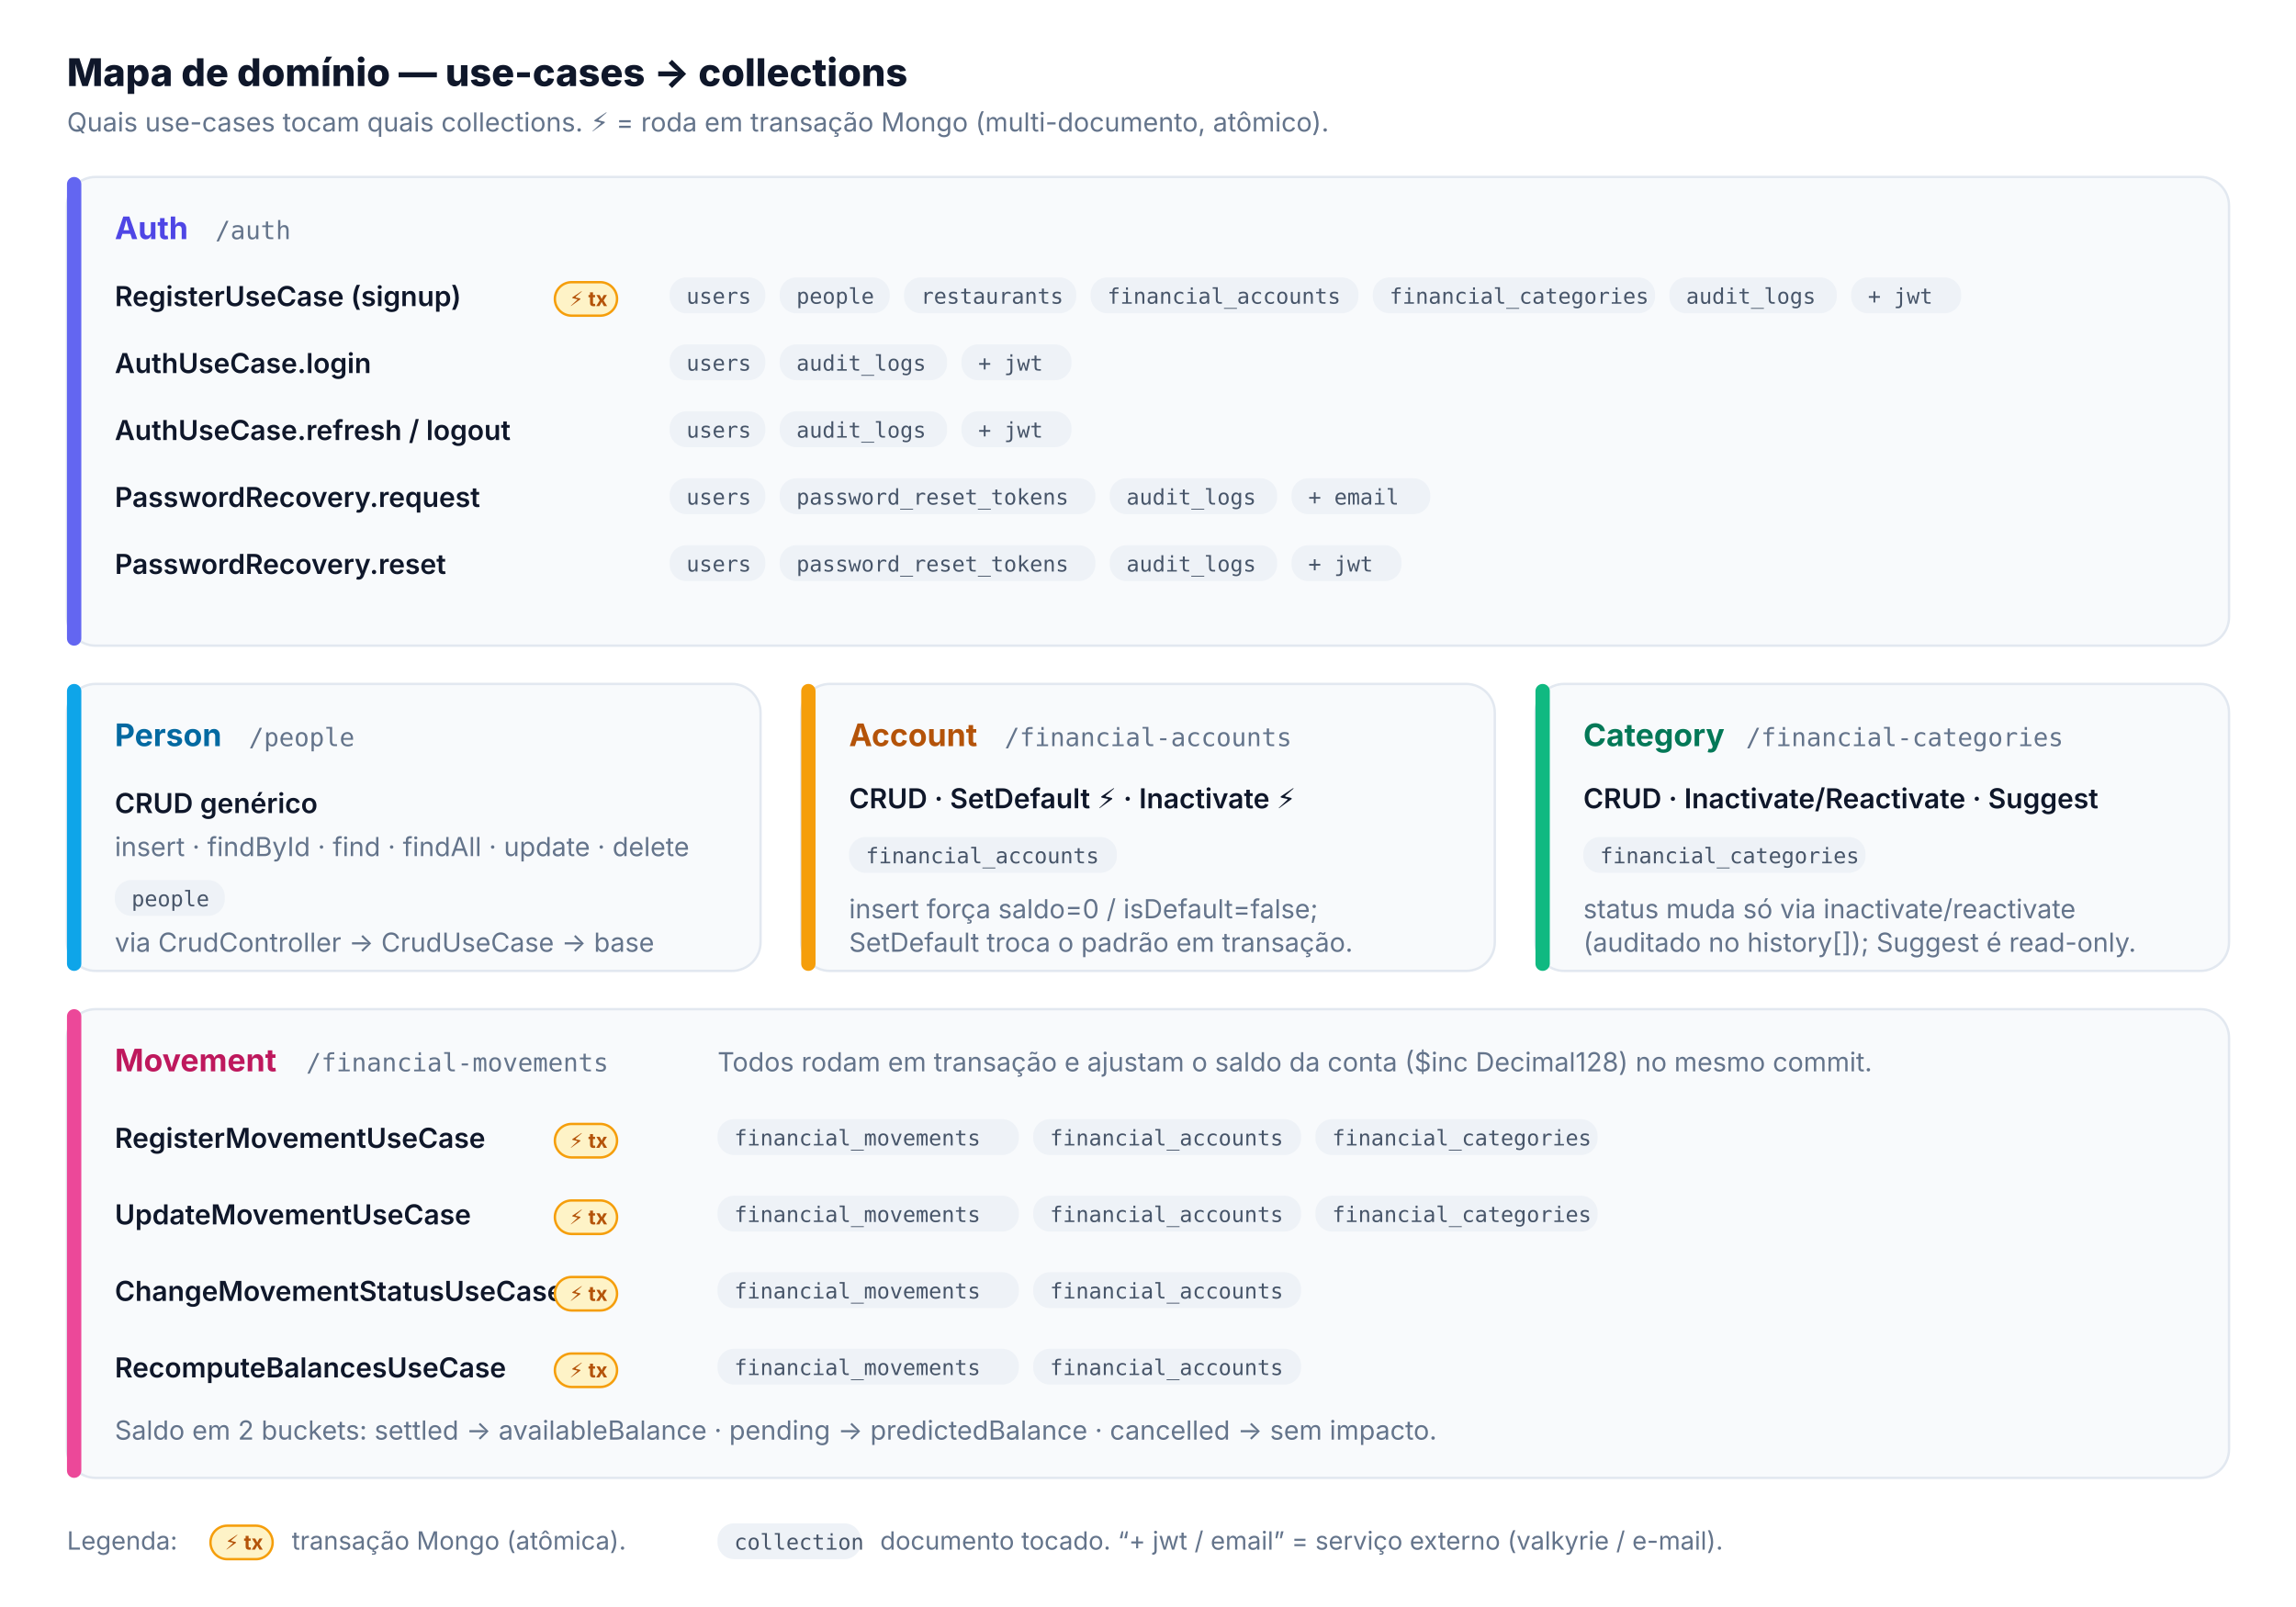
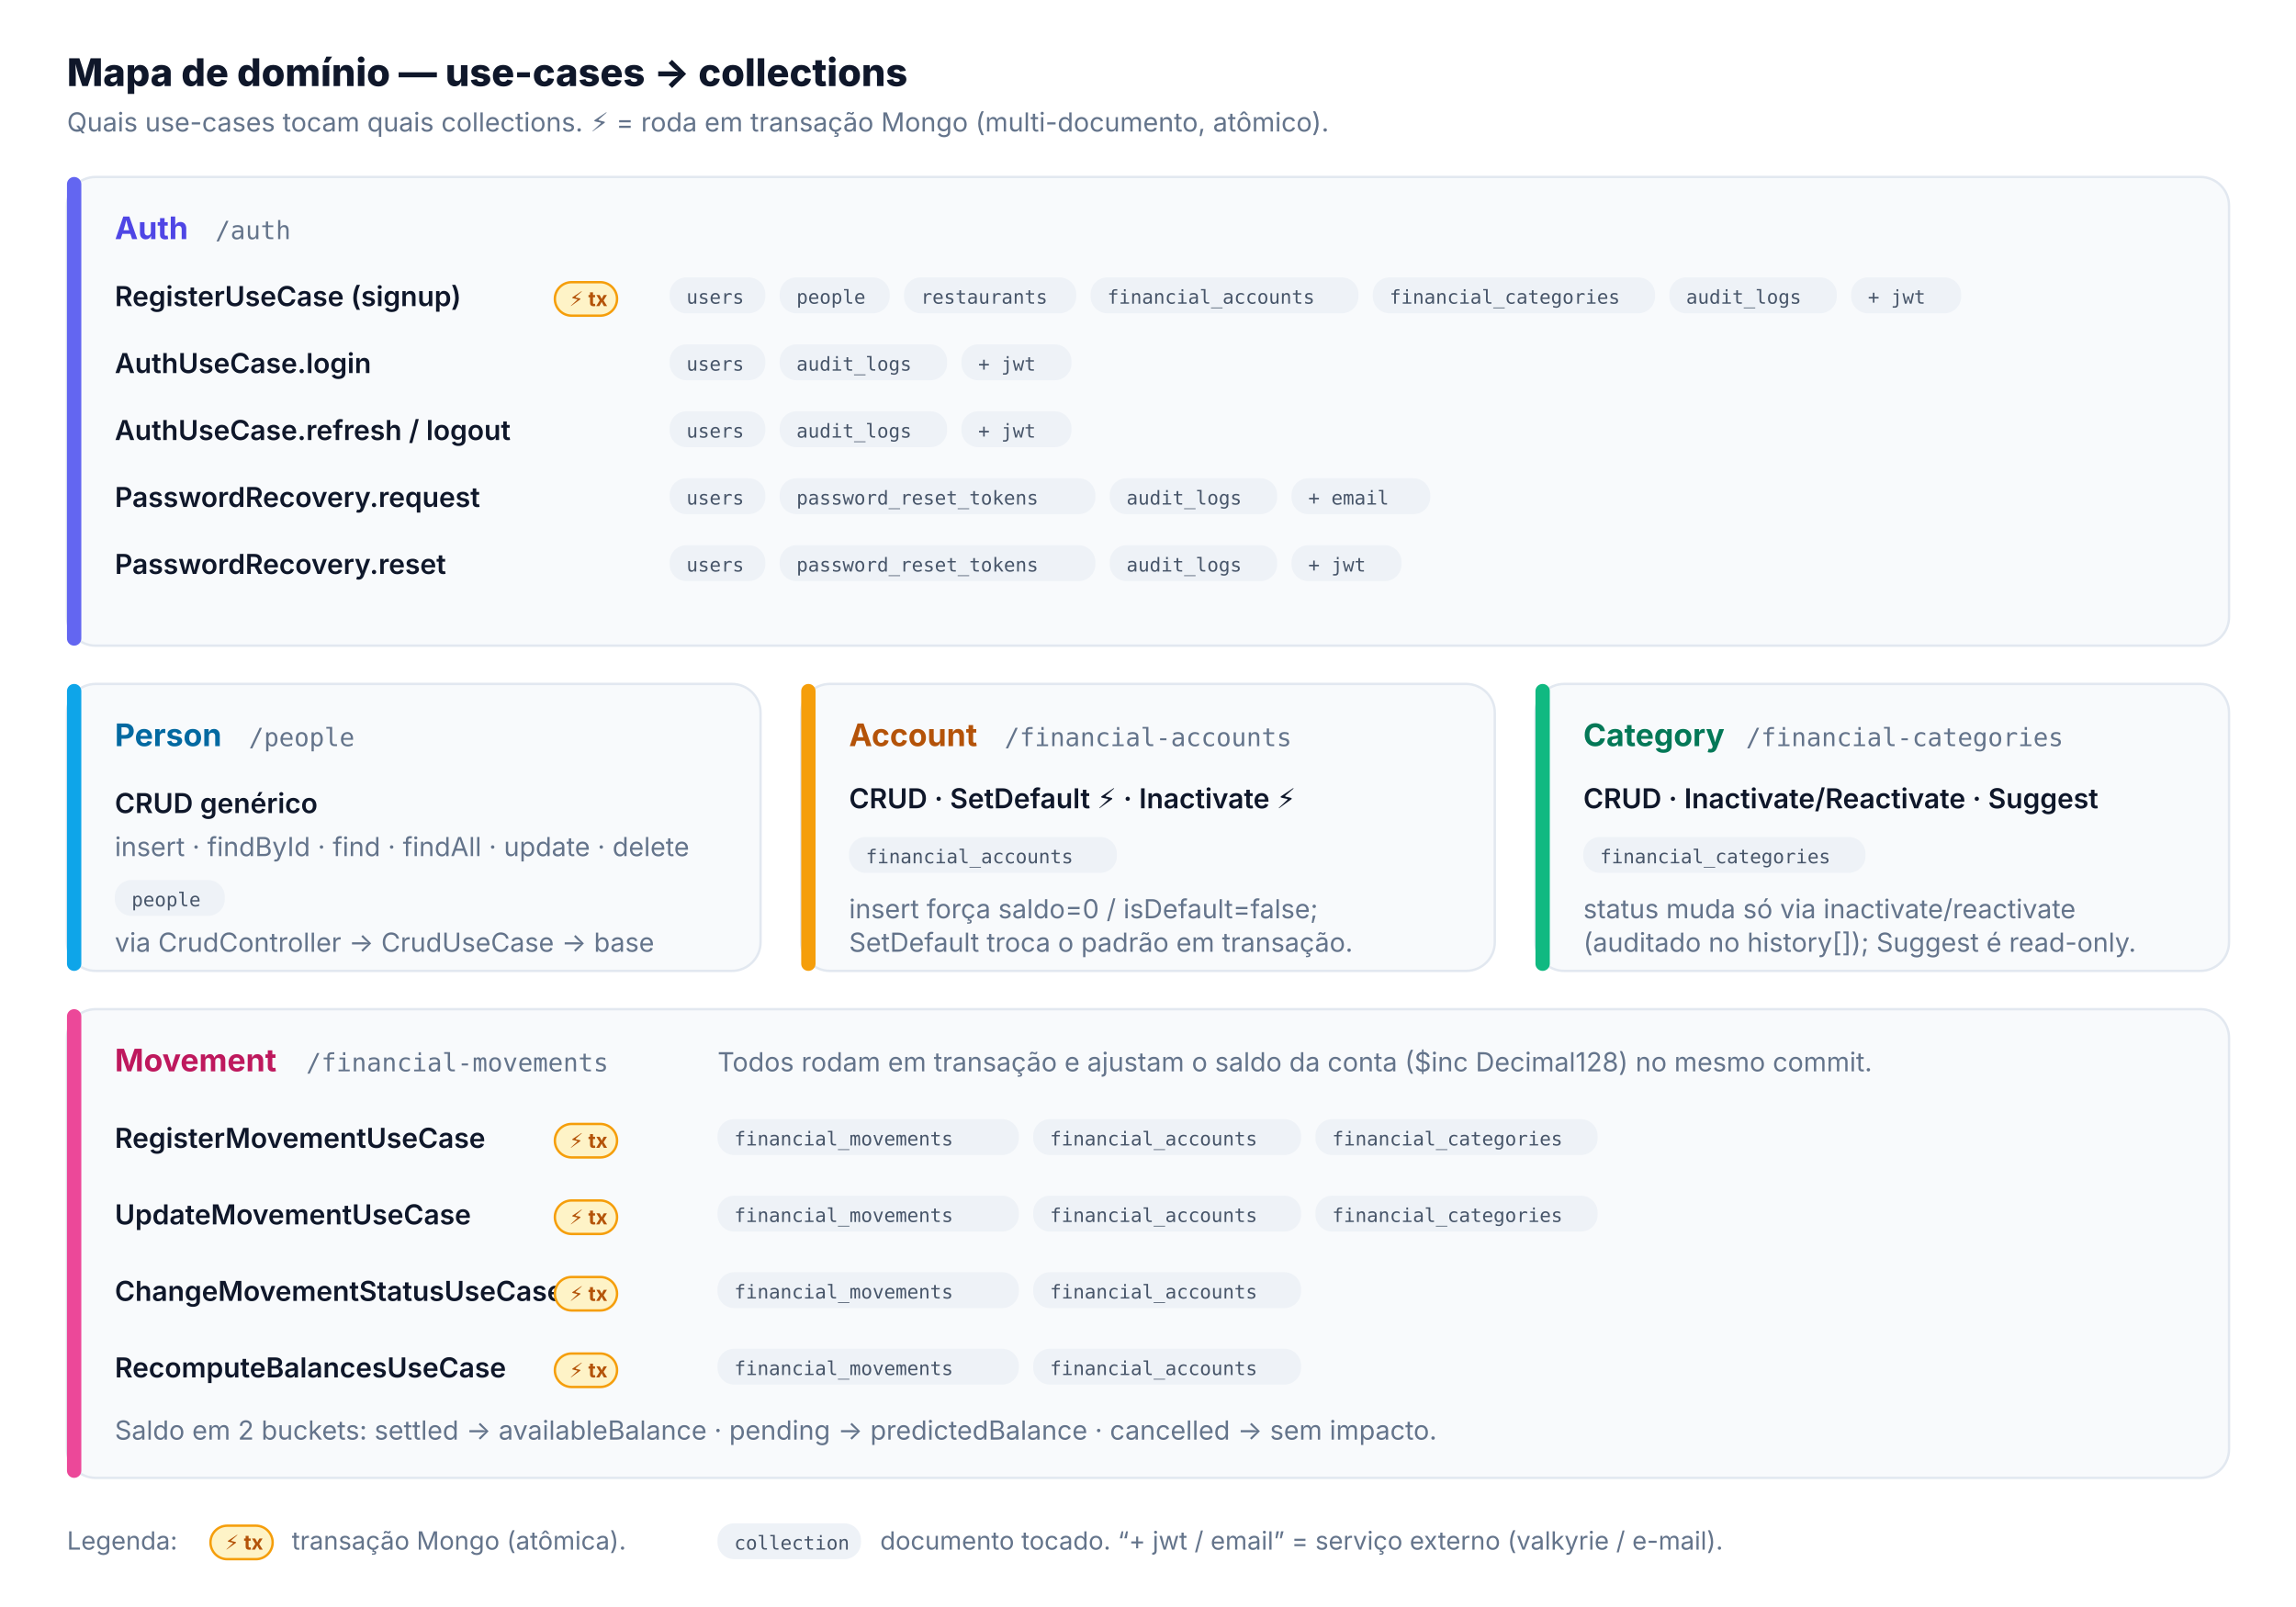
<svg xmlns="http://www.w3.org/2000/svg" viewBox="0 0 960 672" font-family="Inter, Segoe UI, system-ui, sans-serif" role="img" aria-label="Mapa de domínio: use-cases e collections da MintlyApi">
  <style>
    .bg { fill: #ffffff; }
    .card { fill: #f8fafc; stroke: #e2e8f0; stroke-width: 1; }
    .h1 { fill: #0f172a; font-weight: 800; font-size: 16px; }
    .sub { fill: #64748b; font-size: 11px; }
    .mod { font-weight: 700; font-size: 13px; }
    .route { fill: #64748b; font-size: 10.5px; font-family: ui-monospace, monospace; }
    .uc { fill: #0f172a; font-size: 11.5px; font-weight: 600; }
    .tag { fill: #eef2f7; }
-     .tagtxt { fill: #475569; font-size: 9px; font-family: ui-monospace, monospace; }
+     .tagtxt { fill: #475569; font-size: 8px; font-family: ui-monospace, monospace; }
    .txbadge { fill: #fef3c7; stroke: #f59e0b; stroke-width: 1; }
    .txtxt { fill: #b45309; font-size: 8.5px; font-weight: 700; }
    .legend { fill: #64748b; font-size: 10.5px; }
    @media (prefers-color-scheme: dark) {
      .bg { fill: #0b1120; }
      .card { fill: #111827; stroke: #1f2a3c; }
      .h1 { fill: #e5edf7; }
      .sub, .route, .legend { fill: #94a3b8; }
      .uc { fill: #e5edf7; }
      .tag { fill: #1e293b; }
      .tagtxt { fill: #cbd5e1; }
      .txbadge { fill: #3a2f10; stroke: #d97706; }
      .txtxt { fill: #fbbf24; }
    }
  </style>
  <rect class="bg" x="0" y="0" width="960" height="672" />
  <text class="h1" x="28" y="36">Mapa de domínio — use-cases → collections</text>
  <text class="sub" x="28" y="55">Quais use-cases tocam quais collections. ⚡ = roda em transação Mongo (multi-documento, atômico).</text>
  <rect class="card" x="28" y="74" width="904" height="196" rx="12" />
  <rect x="28" y="74" width="6" height="196" rx="3" fill="#6366f1" />
  <text class="mod" x="48" y="100" fill="#4f46e5">Auth</text>
  <text class="route" x="90" y="100">/auth</text>
  <text class="uc" x="48" y="128">RegisterUseCase (signup)</text>
  <rect class="txbadge" x="232" y="118" width="26" height="14" rx="7" />
  <text class="txtxt" x="238" y="128">⚡ tx</text>
  <g transform="translate(280,116)">
    <rect class="tag" x="0" y="0" width="40" height="15" rx="7" />
    <text class="tagtxt" x="7" y="11">users</text>
    <rect class="tag" x="46" y="0" width="46" height="15" rx="7" />
    <text class="tagtxt" x="53" y="11">people</text>
    <rect class="tag" x="98" y="0" width="72" height="15" rx="7" />
    <text class="tagtxt" x="105" y="11">restaurants</text>
    <rect class="tag" x="176" y="0" width="112" height="15" rx="7" />
    <text class="tagtxt" x="183" y="11">financial_accounts</text>
    <rect class="tag" x="294" y="0" width="118" height="15" rx="7" />
    <text class="tagtxt" x="301" y="11">financial_categories</text>
    <rect class="tag" x="418" y="0" width="70" height="15" rx="7" />
    <text class="tagtxt" x="425" y="11">audit_logs</text>
    <rect class="tag" x="494" y="0" width="46" height="15" rx="7" />
    <text class="tagtxt" x="501" y="11">+ jwt</text>
  </g>
  <text class="uc" x="48" y="156">AuthUseCase.login</text>
  <g transform="translate(280,144)">
    <rect class="tag" x="0" y="0" width="40" height="15" rx="7" />
    <text class="tagtxt" x="7" y="11">users</text>
    <rect class="tag" x="46" y="0" width="70" height="15" rx="7" />
    <text class="tagtxt" x="53" y="11">audit_logs</text>
    <rect class="tag" x="122" y="0" width="46" height="15" rx="7" />
    <text class="tagtxt" x="129" y="11">+ jwt</text>
  </g>
  <text class="uc" x="48" y="184">AuthUseCase.refresh / logout</text>
  <g transform="translate(280,172)">
    <rect class="tag" x="0" y="0" width="40" height="15" rx="7" />
    <text class="tagtxt" x="7" y="11">users</text>
    <rect class="tag" x="46" y="0" width="70" height="15" rx="7" />
    <text class="tagtxt" x="53" y="11">audit_logs</text>
    <rect class="tag" x="122" y="0" width="46" height="15" rx="7" />
    <text class="tagtxt" x="129" y="11">+ jwt</text>
  </g>
  <text class="uc" x="48" y="212">PasswordRecovery.request</text>
  <g transform="translate(280,200)">
    <rect class="tag" x="0" y="0" width="40" height="15" rx="7" />
    <text class="tagtxt" x="7" y="11">users</text>
    <rect class="tag" x="46" y="0" width="132" height="15" rx="7" />
    <text class="tagtxt" x="53" y="11">password_reset_tokens</text>
    <rect class="tag" x="184" y="0" width="70" height="15" rx="7" />
    <text class="tagtxt" x="191" y="11">audit_logs</text>
    <rect class="tag" x="260" y="0" width="58" height="15" rx="7" />
    <text class="tagtxt" x="267" y="11">+ email</text>
  </g>
  <text class="uc" x="48" y="240">PasswordRecovery.reset</text>
  <g transform="translate(280,228)">
    <rect class="tag" x="0" y="0" width="40" height="15" rx="7" />
    <text class="tagtxt" x="7" y="11">users</text>
    <rect class="tag" x="46" y="0" width="132" height="15" rx="7" />
    <text class="tagtxt" x="53" y="11">password_reset_tokens</text>
    <rect class="tag" x="184" y="0" width="70" height="15" rx="7" />
    <text class="tagtxt" x="191" y="11">audit_logs</text>
    <rect class="tag" x="260" y="0" width="46" height="15" rx="7" />
    <text class="tagtxt" x="267" y="11">+ jwt</text>
  </g>
  <rect class="card" x="28" y="286" width="290" height="120" rx="12" />
  <rect x="28" y="286" width="6" height="120" rx="3" fill="#0ea5e9" />
  <text class="mod" x="48" y="312" fill="#0369a1">Person</text>
  <text class="route" x="104" y="312">/people</text>
  <text class="uc" x="48" y="340">CRUD genérico</text>
  <text class="sub" x="48" y="358">insert · findById · find · findAll · update · delete</text>
  <g transform="translate(48,368)">
    <rect class="tag" x="0" y="0" width="46" height="15" rx="7" />
    <text class="tagtxt" x="7" y="11">people</text>
  </g>
  <text class="sub" x="48" y="398">via CrudController → CrudUseCase → base</text>
  <rect class="card" x="335" y="286" width="290" height="120" rx="12" />
  <rect x="335" y="286" width="6" height="120" rx="3" fill="#f59e0b" />
  <text class="mod" x="355" y="312" fill="#b45309">Account</text>
  <text class="route" x="420" y="312">/financial-accounts</text>
  <text class="uc" x="355" y="338">CRUD · SetDefault ⚡ · Inactivate ⚡</text>
  <g transform="translate(355,350)">
    <rect class="tag" x="0" y="0" width="112" height="15" rx="7" />
    <text class="tagtxt" x="7" y="11">financial_accounts</text>
  </g>
  <text class="sub" x="355" y="384">insert força saldo=0 / isDefault=false;</text>
  <text class="sub" x="355" y="398">SetDefault troca o padrão em transação.</text>
  <rect class="card" x="642" y="286" width="290" height="120" rx="12" />
  <rect x="642" y="286" width="6" height="120" rx="3" fill="#10b981" />
  <text class="mod" x="662" y="312" fill="#047857">Category</text>
  <text class="route" x="730" y="312">/financial-categories</text>
  <text class="uc" x="662" y="338">CRUD · Inactivate/Reactivate · Suggest</text>
  <g transform="translate(662,350)">
    <rect class="tag" x="0" y="0" width="118" height="15" rx="7" />
    <text class="tagtxt" x="7" y="11">financial_categories</text>
  </g>
  <text class="sub" x="662" y="384">status muda só via inactivate/reactivate</text>
  <text class="sub" x="662" y="398">(auditado no history[]); Suggest é read-only.</text>
  <rect class="card" x="28" y="422" width="904" height="196" rx="12" />
  <rect x="28" y="422" width="6" height="196" rx="3" fill="#ec4899" />
  <text class="mod" x="48" y="448" fill="#be185d">Movement</text>
  <text class="route" x="128" y="448">/financial-movements</text>
  <text class="sub" x="300" y="448">Todos rodam em transação e ajustam o saldo da conta ($inc Decimal128) no mesmo commit.</text>
  <text class="uc" x="48" y="480">RegisterMovementUseCase</text>
  <rect class="txbadge" x="232" y="470" width="26" height="14" rx="7" />
  <text class="txtxt" x="238" y="480">⚡ tx</text>
  <g transform="translate(300,468)">
    <rect class="tag" x="0" y="0" width="126" height="15" rx="7" />
    <text class="tagtxt" x="7" y="11">financial_movements</text>
    <rect class="tag" x="132" y="0" width="112" height="15" rx="7" />
    <text class="tagtxt" x="139" y="11">financial_accounts</text>
    <rect class="tag" x="250" y="0" width="118" height="15" rx="7" />
    <text class="tagtxt" x="257" y="11">financial_categories</text>
  </g>
  <text class="uc" x="48" y="512">UpdateMovementUseCase</text>
  <rect class="txbadge" x="232" y="502" width="26" height="14" rx="7" />
  <text class="txtxt" x="238" y="512">⚡ tx</text>
  <g transform="translate(300,500)">
    <rect class="tag" x="0" y="0" width="126" height="15" rx="7" />
    <text class="tagtxt" x="7" y="11">financial_movements</text>
    <rect class="tag" x="132" y="0" width="112" height="15" rx="7" />
    <text class="tagtxt" x="139" y="11">financial_accounts</text>
    <rect class="tag" x="250" y="0" width="118" height="15" rx="7" />
    <text class="tagtxt" x="257" y="11">financial_categories</text>
  </g>
  <text class="uc" x="48" y="544">ChangeMovementStatusUseCase</text>
  <rect class="txbadge" x="232" y="534" width="26" height="14" rx="7" />
  <text class="txtxt" x="238" y="544">⚡ tx</text>
  <g transform="translate(300,532)">
    <rect class="tag" x="0" y="0" width="126" height="15" rx="7" />
    <text class="tagtxt" x="7" y="11">financial_movements</text>
    <rect class="tag" x="132" y="0" width="112" height="15" rx="7" />
    <text class="tagtxt" x="139" y="11">financial_accounts</text>
  </g>
  <text class="uc" x="48" y="576">RecomputeBalancesUseCase</text>
  <rect class="txbadge" x="232" y="566" width="26" height="14" rx="7" />
  <text class="txtxt" x="238" y="576">⚡ tx</text>
  <g transform="translate(300,564)">
    <rect class="tag" x="0" y="0" width="126" height="15" rx="7" />
    <text class="tagtxt" x="7" y="11">financial_movements</text>
    <rect class="tag" x="132" y="0" width="112" height="15" rx="7" />
    <text class="tagtxt" x="139" y="11">financial_accounts</text>
  </g>
  <text class="sub" x="48" y="602">Saldo em 2 buckets: settled → availableBalance · pending → predictedBalance · cancelled → sem impacto.</text>
  <text class="legend" x="28" y="648">Legenda:</text>
  <rect class="txbadge" x="88" y="638" width="26" height="14" rx="7" />
  <text class="txtxt" x="94" y="648">⚡ tx</text>
  <text class="legend" x="122" y="648">transação Mongo (atômica).</text>
  <rect class="tag" x="300" y="637" width="60" height="15" rx="7" />
  <text class="tagtxt" x="307" y="648">collection</text>
  <text class="legend" x="368" y="648">documento tocado.  “+ jwt / email” = serviço externo (valkyrie / e-mail).</text>
</svg>
